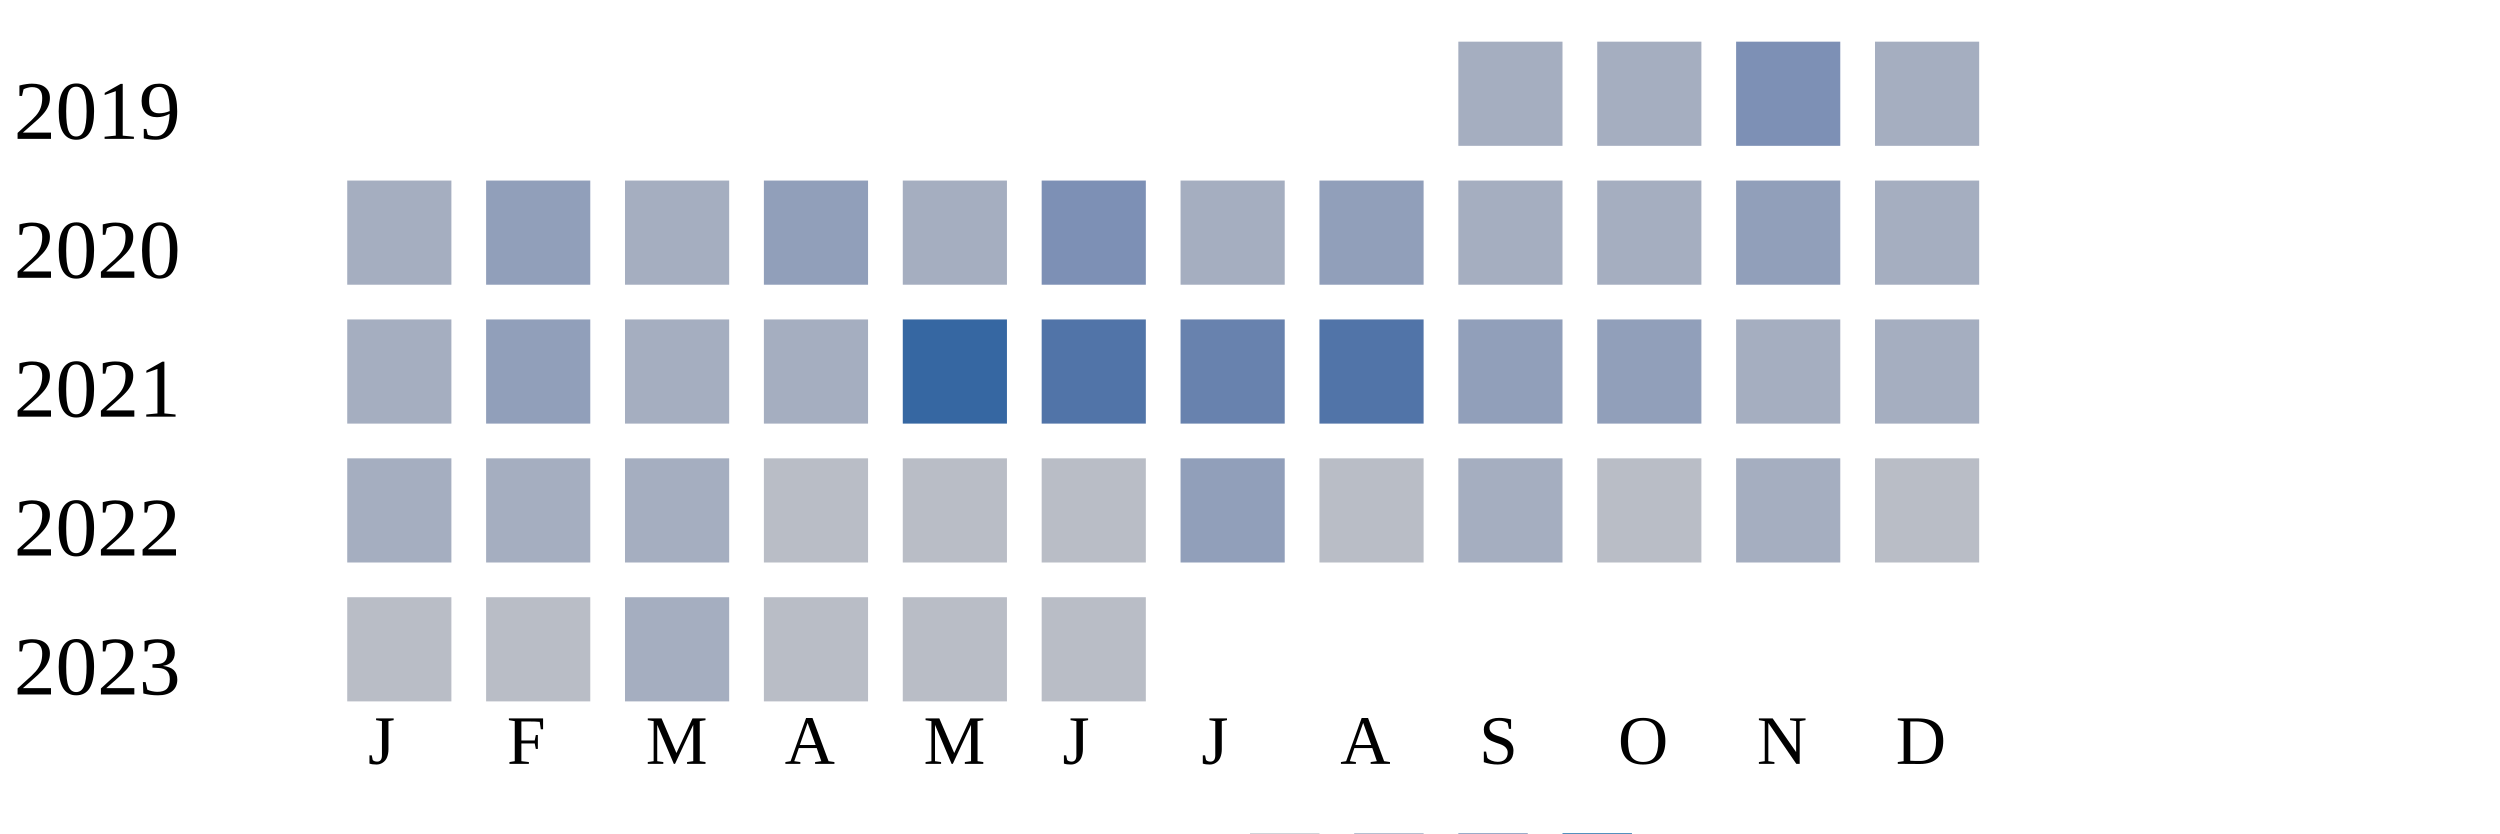
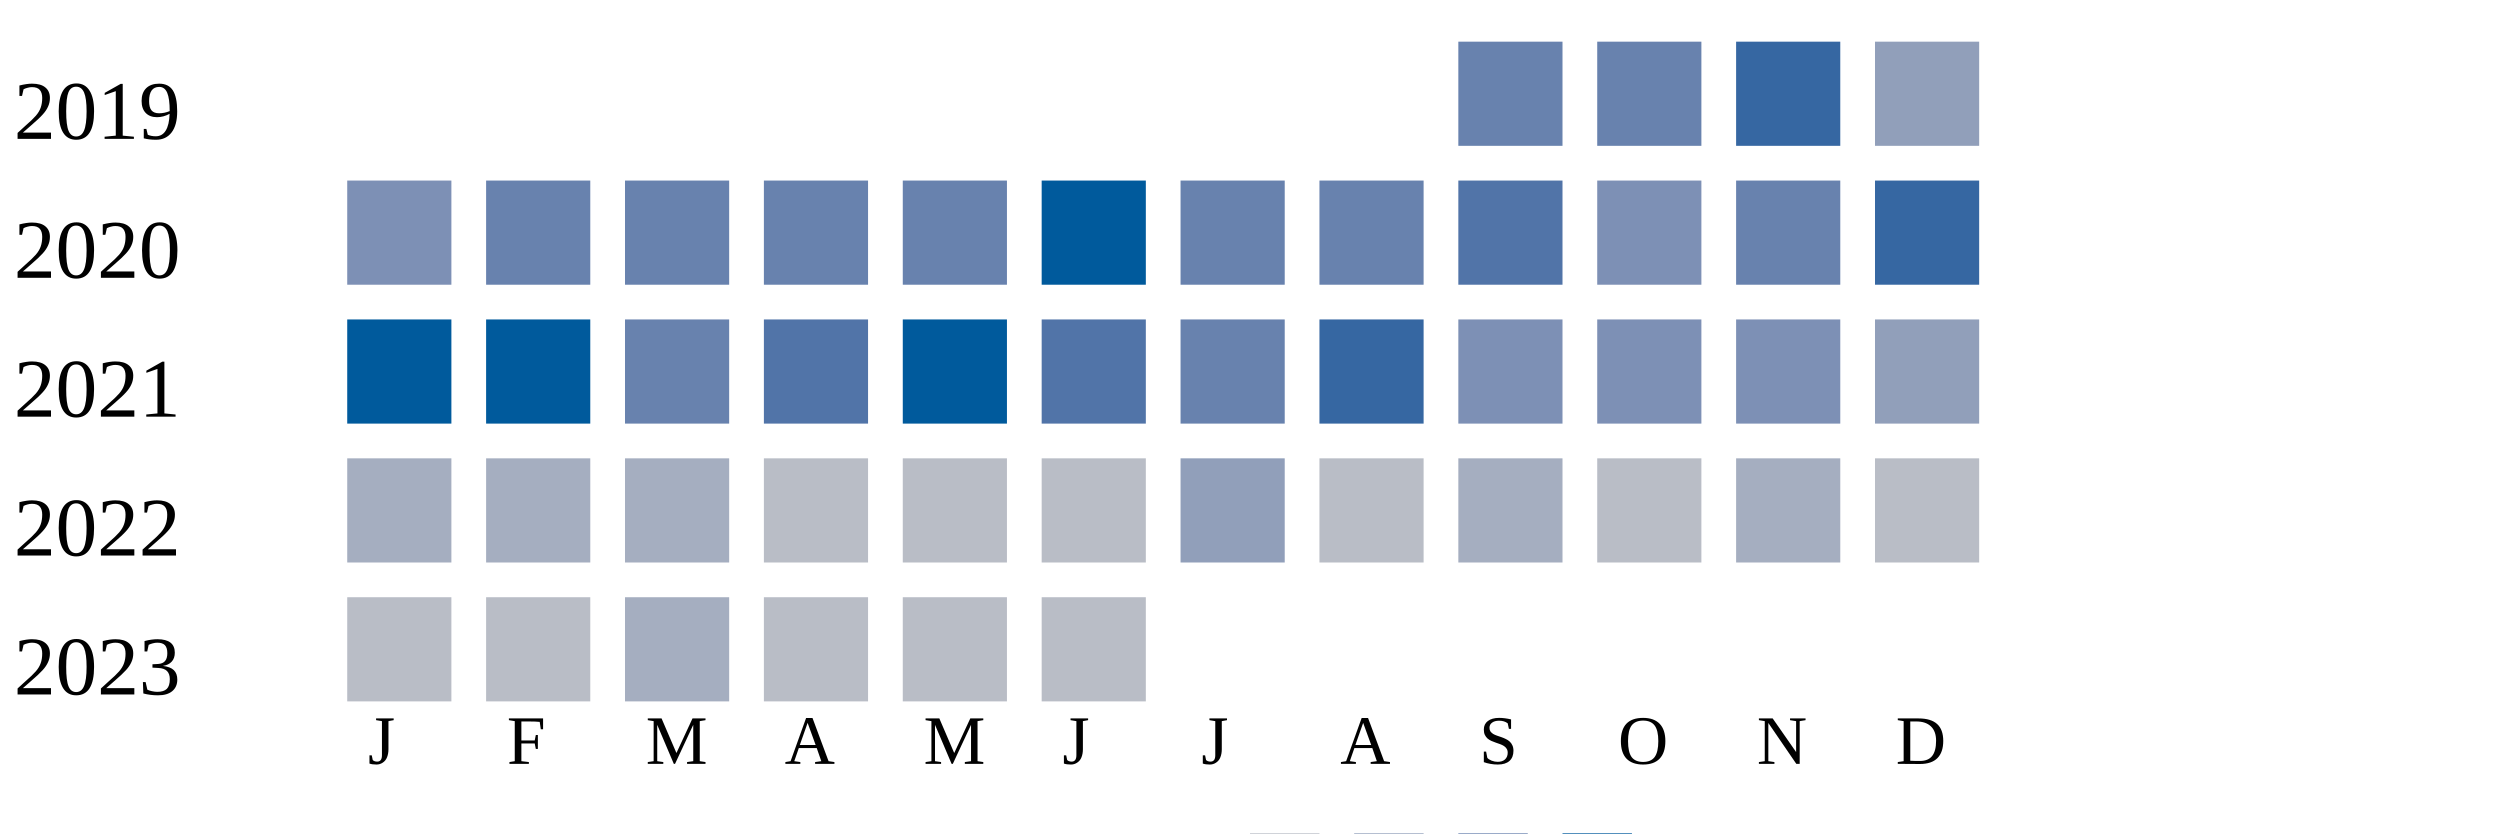
<svg xmlns="http://www.w3.org/2000/svg" width="360" height="120">
  <g transform="translate(0 0)">
    <text x="2" y="20">2019</text>
-     <rect x="210" y="6" width="15" height="15" fill="#a5aec0" />
-     <rect x="230" y="6" width="15" height="15" fill="#a5aec0" />
-     <rect x="250" y="6" width="15" height="15" fill="#7d90b5" />
-     <rect x="270" y="6" width="15" height="15" fill="#a5aec0" />
+     <rect x="210" y="6" width="15" height="15" fill="#6882ae" />
+     <rect x="230" y="6" width="15" height="15" fill="#6882ae" />
+     <rect x="250" y="6" width="15" height="15" fill="#3667a2" />
+     <rect x="270" y="6" width="15" height="15" fill="#919fba" />
  </g>
  <g transform="translate(0 20)">
    <text x="2" y="20">2020</text>
-     <rect x="50" y="6" width="15" height="15" fill="#a5aec0" />
-     <rect x="70" y="6" width="15" height="15" fill="#919fba" />
-     <rect x="90" y="6" width="15" height="15" fill="#a5aec0" />
-     <rect x="110" y="6" width="15" height="15" fill="#919fba" />
-     <rect x="130" y="6" width="15" height="15" fill="#a5aec0" />
-     <rect x="150" y="6" width="15" height="15" fill="#7d90b5" />
-     <rect x="170" y="6" width="15" height="15" fill="#a5aec0" />
-     <rect x="190" y="6" width="15" height="15" fill="#919fba" />
-     <rect x="210" y="6" width="15" height="15" fill="#a5aec0" />
-     <rect x="230" y="6" width="15" height="15" fill="#a5aec0" />
-     <rect x="250" y="6" width="15" height="15" fill="#919fba" />
-     <rect x="270" y="6" width="15" height="15" fill="#a5aec0" />
+     <rect x="50" y="6" width="15" height="15" fill="#7d90b5" />
+     <rect x="70" y="6" width="15" height="15" fill="#6882ae" />
+     <rect x="90" y="6" width="15" height="15" fill="#6882ae" />
+     <rect x="110" y="6" width="15" height="15" fill="#6882ae" />
+     <rect x="130" y="6" width="15" height="15" fill="#6882ae" />
+     <rect x="150" y="6" width="15" height="15" fill="#005a9c" />
+     <rect x="170" y="6" width="15" height="15" fill="#6882ae" />
+     <rect x="190" y="6" width="15" height="15" fill="#6882ae" />
+     <rect x="210" y="6" width="15" height="15" fill="#5174a8" />
+     <rect x="230" y="6" width="15" height="15" fill="#7d90b5" />
+     <rect x="250" y="6" width="15" height="15" fill="#6882ae" />
+     <rect x="270" y="6" width="15" height="15" fill="#3667a2" />
  </g>
  <g transform="translate(0 40)">
    <text x="2" y="20">2021</text>
-     <rect x="50" y="6" width="15" height="15" fill="#a5aec0" />
-     <rect x="70" y="6" width="15" height="15" fill="#919fba" />
-     <rect x="90" y="6" width="15" height="15" fill="#a5aec0" />
-     <rect x="110" y="6" width="15" height="15" fill="#a5aec0" />
-     <rect x="130" y="6" width="15" height="15" fill="#3667a2" />
+     <rect x="50" y="6" width="15" height="15" fill="#005a9c" />
+     <rect x="70" y="6" width="15" height="15" fill="#005a9c" />
+     <rect x="90" y="6" width="15" height="15" fill="#6882ae" />
+     <rect x="110" y="6" width="15" height="15" fill="#5174a8" />
+     <rect x="130" y="6" width="15" height="15" fill="#005a9c" />
    <rect x="150" y="6" width="15" height="15" fill="#5174a8" />
    <rect x="170" y="6" width="15" height="15" fill="#6882ae" />
-     <rect x="190" y="6" width="15" height="15" fill="#5174a8" />
-     <rect x="210" y="6" width="15" height="15" fill="#919fba" />
-     <rect x="230" y="6" width="15" height="15" fill="#919fba" />
-     <rect x="250" y="6" width="15" height="15" fill="#a5aec0" />
-     <rect x="270" y="6" width="15" height="15" fill="#a5aec0" />
+     <rect x="190" y="6" width="15" height="15" fill="#3667a2" />
+     <rect x="210" y="6" width="15" height="15" fill="#7d90b5" />
+     <rect x="230" y="6" width="15" height="15" fill="#7d90b5" />
+     <rect x="250" y="6" width="15" height="15" fill="#7d90b5" />
+     <rect x="270" y="6" width="15" height="15" fill="#919fba" />
  </g>
  <g transform="translate(0 60)">
    <text x="2" y="20">2022</text>
    <rect x="50" y="6" width="15" height="15" fill="#a5aec0" />
    <rect x="70" y="6" width="15" height="15" fill="#a5aec0" />
    <rect x="90" y="6" width="15" height="15" fill="#a5aec0" />
    <rect x="110" y="6" width="15" height="15" fill="#b9bdc6" />
    <rect x="130" y="6" width="15" height="15" fill="#b9bdc6" />
    <rect x="150" y="6" width="15" height="15" fill="#b9bdc6" />
    <rect x="170" y="6" width="15" height="15" fill="#919fba" />
    <rect x="190" y="6" width="15" height="15" fill="#b9bdc6" />
    <rect x="210" y="6" width="15" height="15" fill="#a5aec0" />
    <rect x="230" y="6" width="15" height="15" fill="#b9bdc6" />
    <rect x="250" y="6" width="15" height="15" fill="#a5aec0" />
    <rect x="270" y="6" width="15" height="15" fill="#b9bdc6" />
  </g>
  <g transform="translate(0 80)">
    <text x="2" y="20">2023</text>
    <rect x="50" y="6" width="15" height="15" fill="#b9bdc6" />
    <rect x="70" y="6" width="15" height="15" fill="#b9bdc6" />
    <rect x="90" y="6" width="15" height="15" fill="#a5aec0" />
    <rect x="110" y="6" width="15" height="15" fill="#b9bdc6" />
    <rect x="130" y="6" width="15" height="15" fill="#b9bdc6" />
    <rect x="150" y="6" width="15" height="15" fill="#b9bdc6" />
  </g>
  <text style="font-size: 10px; text-align: center" x="53" y="110">J</text>
  <text style="font-size: 10px; text-align: center" x="73" y="110">F</text>
  <text style="font-size: 10px; text-align: center" x="93" y="110">M</text>
  <text style="font-size: 10px; text-align: center" x="113" y="110">A</text>
  <text style="font-size: 10px; text-align: center" x="133" y="110">M</text>
  <text style="font-size: 10px; text-align: center" x="153" y="110">J</text>
  <text style="font-size: 10px; text-align: center" x="173" y="110">J</text>
  <text style="font-size: 10px; text-align: center" x="193" y="110">A</text>
  <text style="font-size: 10px; text-align: center" x="213" y="110">S</text>
  <text style="font-size: 10px; text-align: center" x="233" y="110">O</text>
  <text style="font-size: 10px; text-align: center" x="253" y="110">N</text>
  <text style="font-size: 10px; text-align: center" x="273" y="110">D</text>
  <text style="font-size: 10px;" x="155" y="129">Less</text>
  <rect fill="#b9bdc6" width="10" height="10" x="180" y="120" />
  <rect fill="#919fba" width="10" height="10" x="195" y="120" />
  <rect fill="#6882ae" width="10" height="10" x="210" y="120" />
  <rect fill="#005a9c" width="10" height="10" x="225" y="120" />
  <text x="240" y="129" style="font-size: 10px;">More</text>
</svg>
